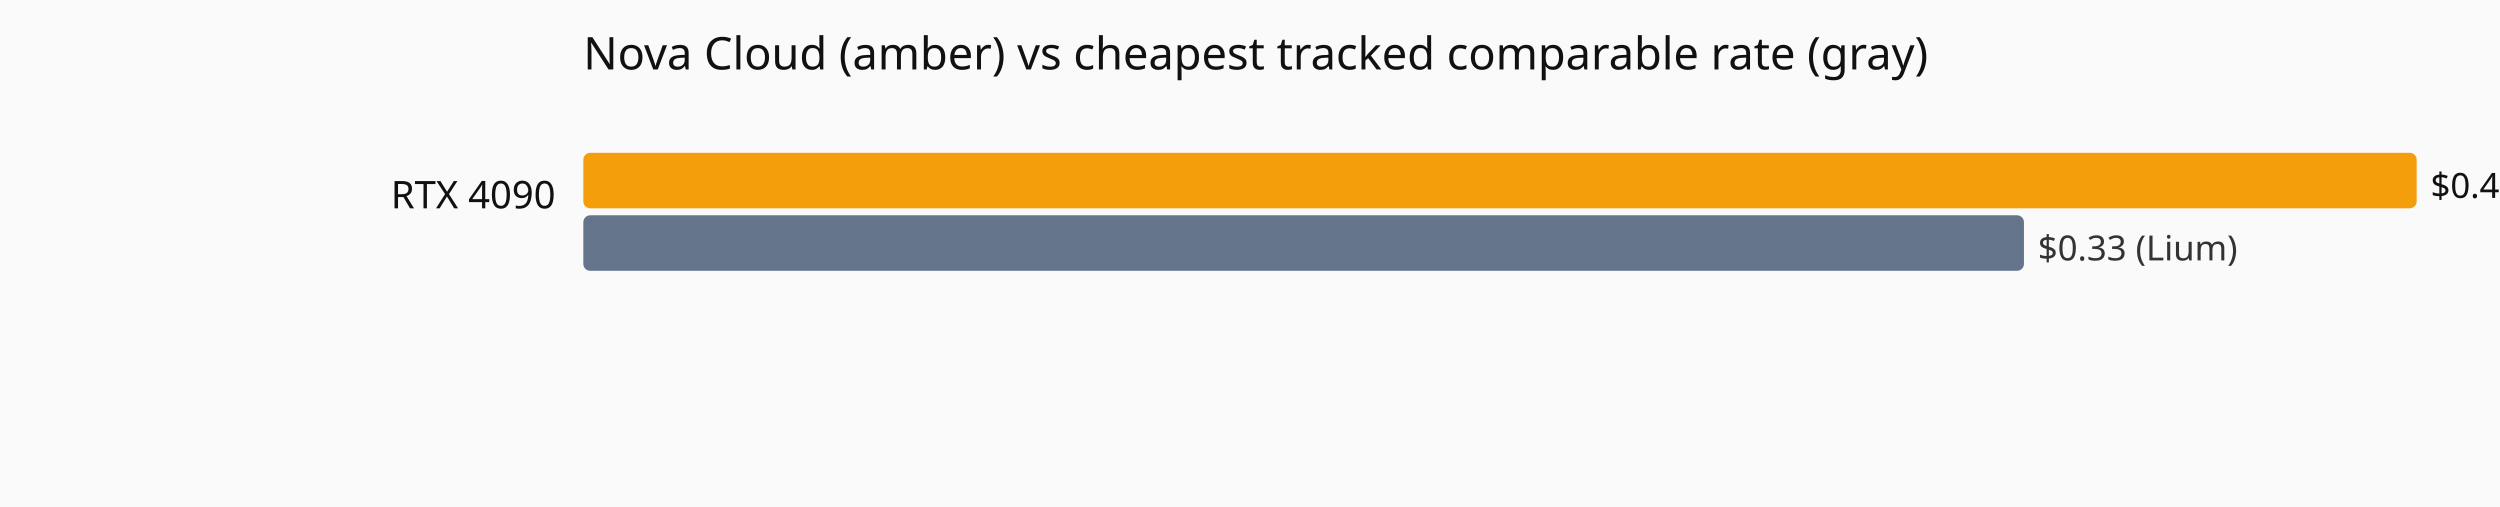
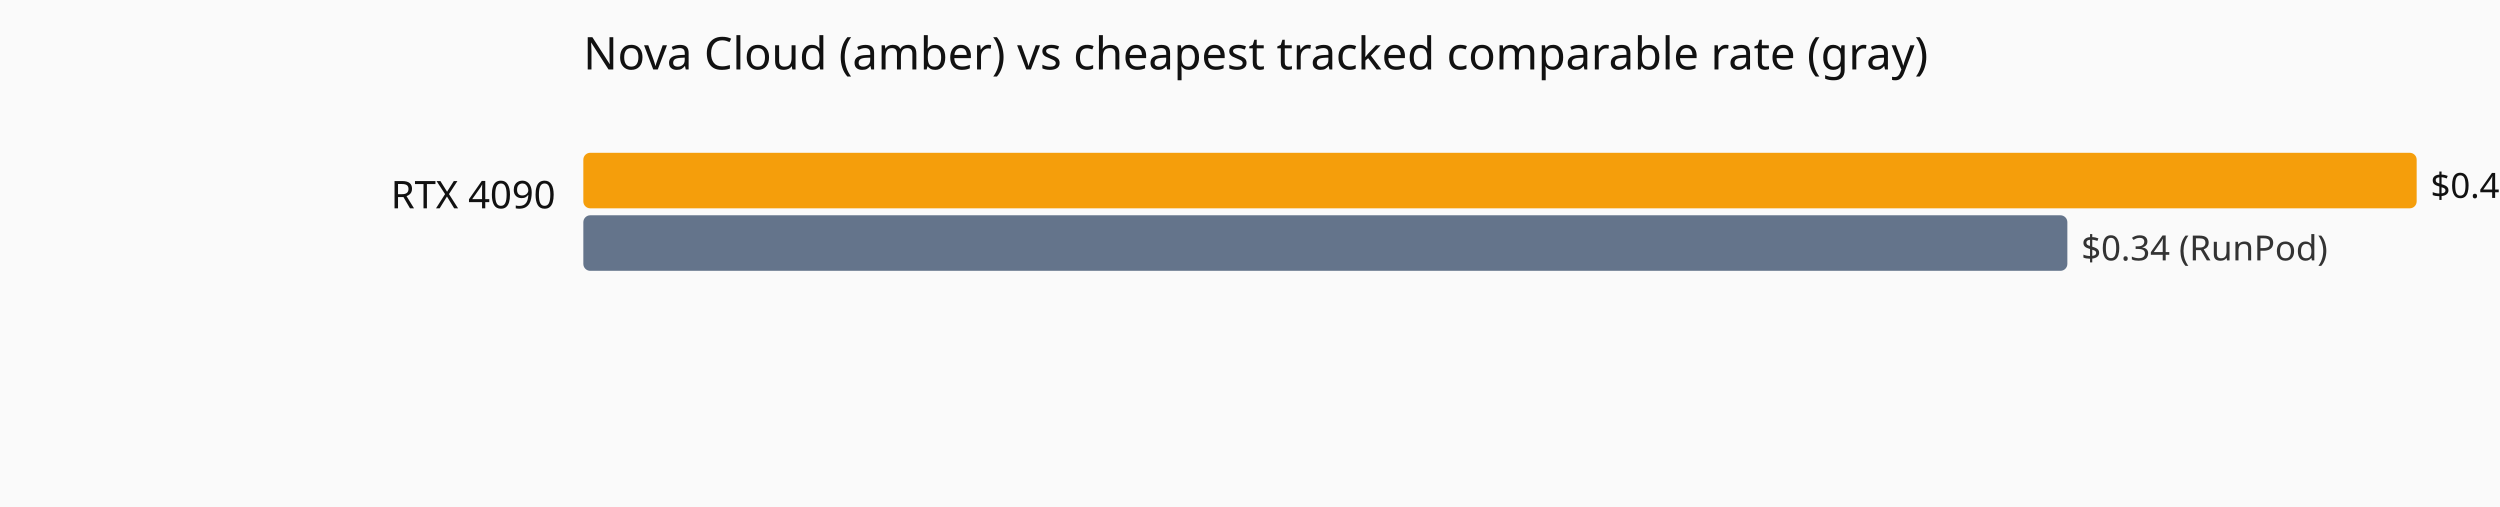
<svg xmlns="http://www.w3.org/2000/svg" viewBox="0 0 720 146" role="img" aria-label="Current hourly rate versus the cheapest tracked vendor, by GPU model.">
  <rect width="720" height="146" fill="#fafafa" />
  <text x="168" y="20" font-family="system-ui,sans-serif" font-size="13" fill="#111">Nova Cloud (amber) vs cheapest tracked comparable rate (gray)</text>
  <text x="160" y="60" text-anchor="end" font-family="system-ui,sans-serif" font-size="11" fill="#111">RTX 4090</text>
  <rect x="168" y="44" width="528.0" height="16" fill="#f59e0b" rx="2" />
  <text x="700.0" y="57" font-family="system-ui,sans-serif" font-size="10" fill="#111">$0.42</text>
-   <rect x="168" y="62" width="414.9" height="16" fill="#64748b" rx="2" />
-   <text x="586.9" y="75" font-family="system-ui,sans-serif" font-size="10" fill="#333">$0.33 (Lium)</text>
+   <rect x="168" y="62" width="427.4" height="16" fill="#64748b" rx="2" />
+   <text x="599.4" y="75" font-family="system-ui,sans-serif" font-size="10" fill="#333">$0.34 (RunPod)</text>
</svg>
